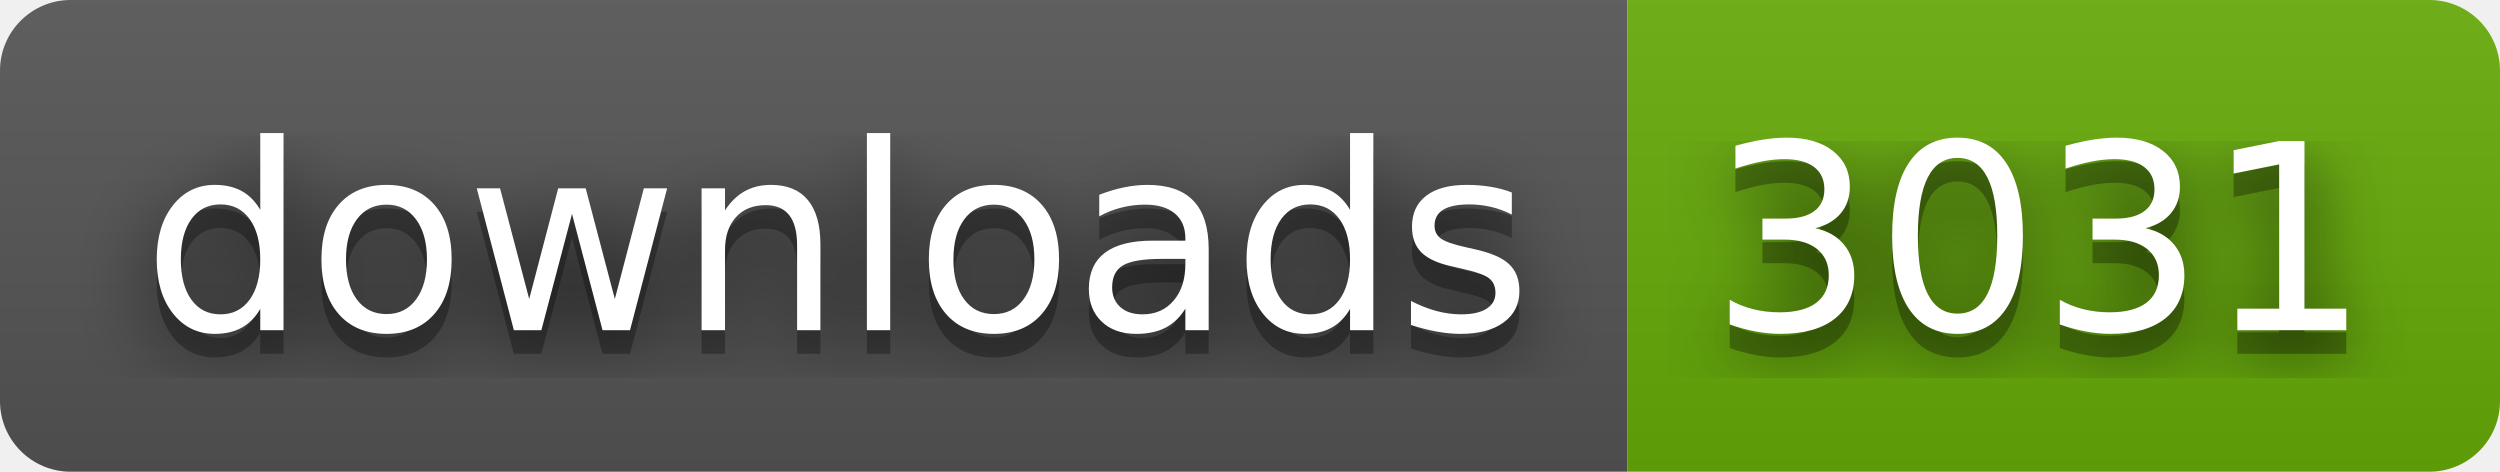
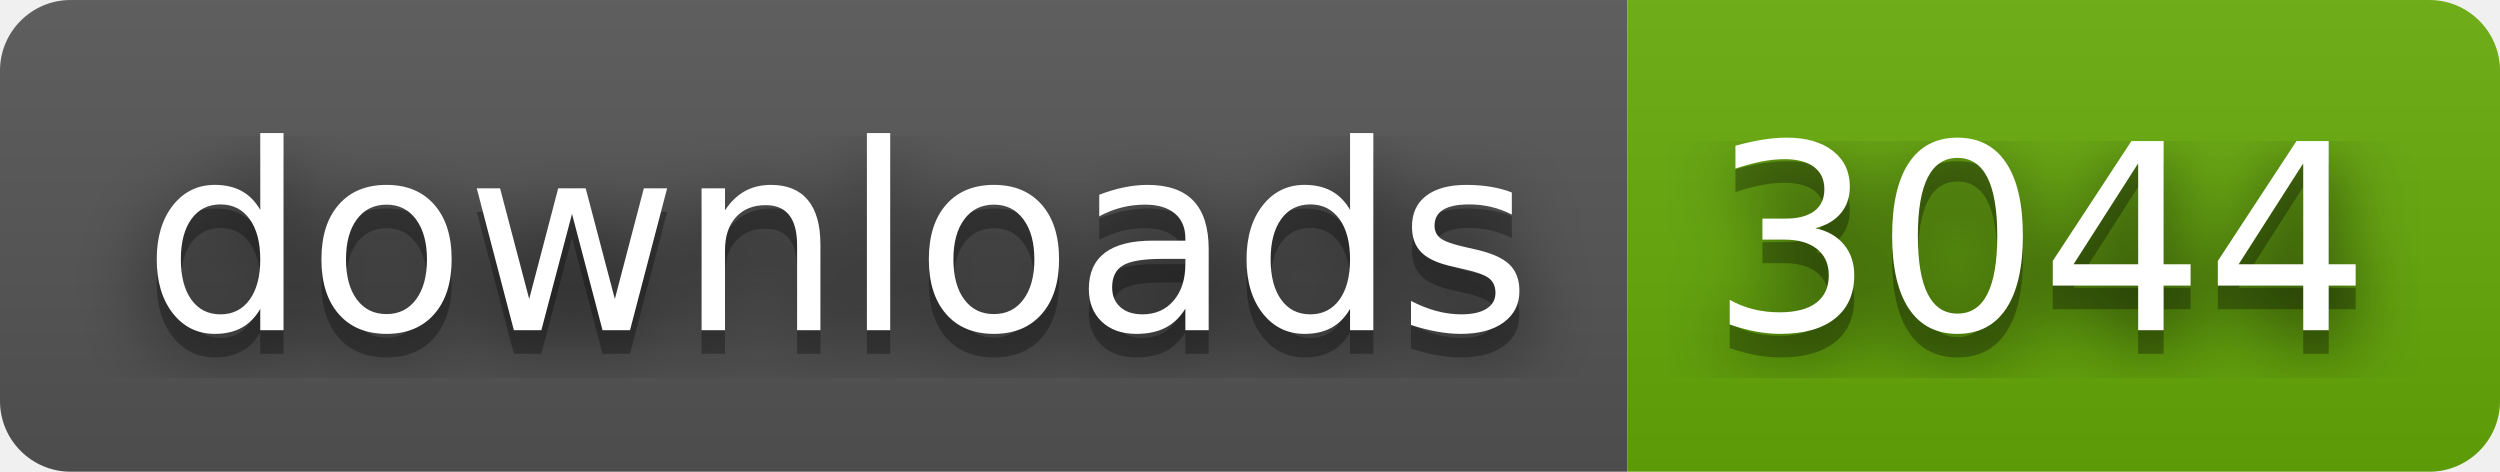
- <svg xmlns="http://www.w3.org/2000/svg" width="106" height="20" role="img" aria-label="downloads: 3031">
+ <svg xmlns="http://www.w3.org/2000/svg" width="106" height="20" role="img" aria-label="downloads: 3044">
  <filter id="blur">
    <feGaussianBlur stdDeviation="16" />
  </filter>
  <linearGradient id="s" x2="0" y2="100%">
    <stop offset="0" stop-color="#bbb" stop-opacity=".1" />
    <stop offset="1" stop-opacity=".1" />
  </linearGradient>
  <clipPath id="r">
    <rect width="106" height="20" rx="3" />
  </clipPath>
  <g clip-path="url(#r)">
    <rect width="69" height="20" fill="#555" />
    <rect x="69" width="37" height="20" fill="#67ac09" />
    <rect width="106" height="20" fill="url(#s)" />
  </g>
  <g fill="#fff" text-anchor="middle" font-family="Verdana,Geneva,DejaVu Sans,sans-serif" text-rendering="geometricPrecision" font-size="110">
    <g transform="scale(.1)">
      <g aria-hidden="true" fill="#010101">
        <text x="355" y="150" fill-opacity=".8" filter="url(#blur)" textLength="590">downloads</text>
        <text x="355" y="150" fill-opacity=".3" textLength="590">downloads</text>
      </g>
      <text x="355" y="140" textLength="590">downloads</text>
    </g>
    <g transform="scale(.1)">
      <g aria-hidden="true" fill="#010101">
-         <text x="865" y="150" fill-opacity=".8" filter="url(#blur)" textLength="270">3031</text>
-         <text x="865" y="150" fill-opacity=".3" textLength="270">3031</text>
+         <text x="865" y="150" fill-opacity=".8" filter="url(#blur)" textLength="270">3044</text>
+         <text x="865" y="150" fill-opacity=".3" textLength="270">3044</text>
      </g>
-       <text x="865" y="140" textLength="270">3031</text>
+       <text x="865" y="140" textLength="270">3044</text>
    </g>
  </g>
</svg>
